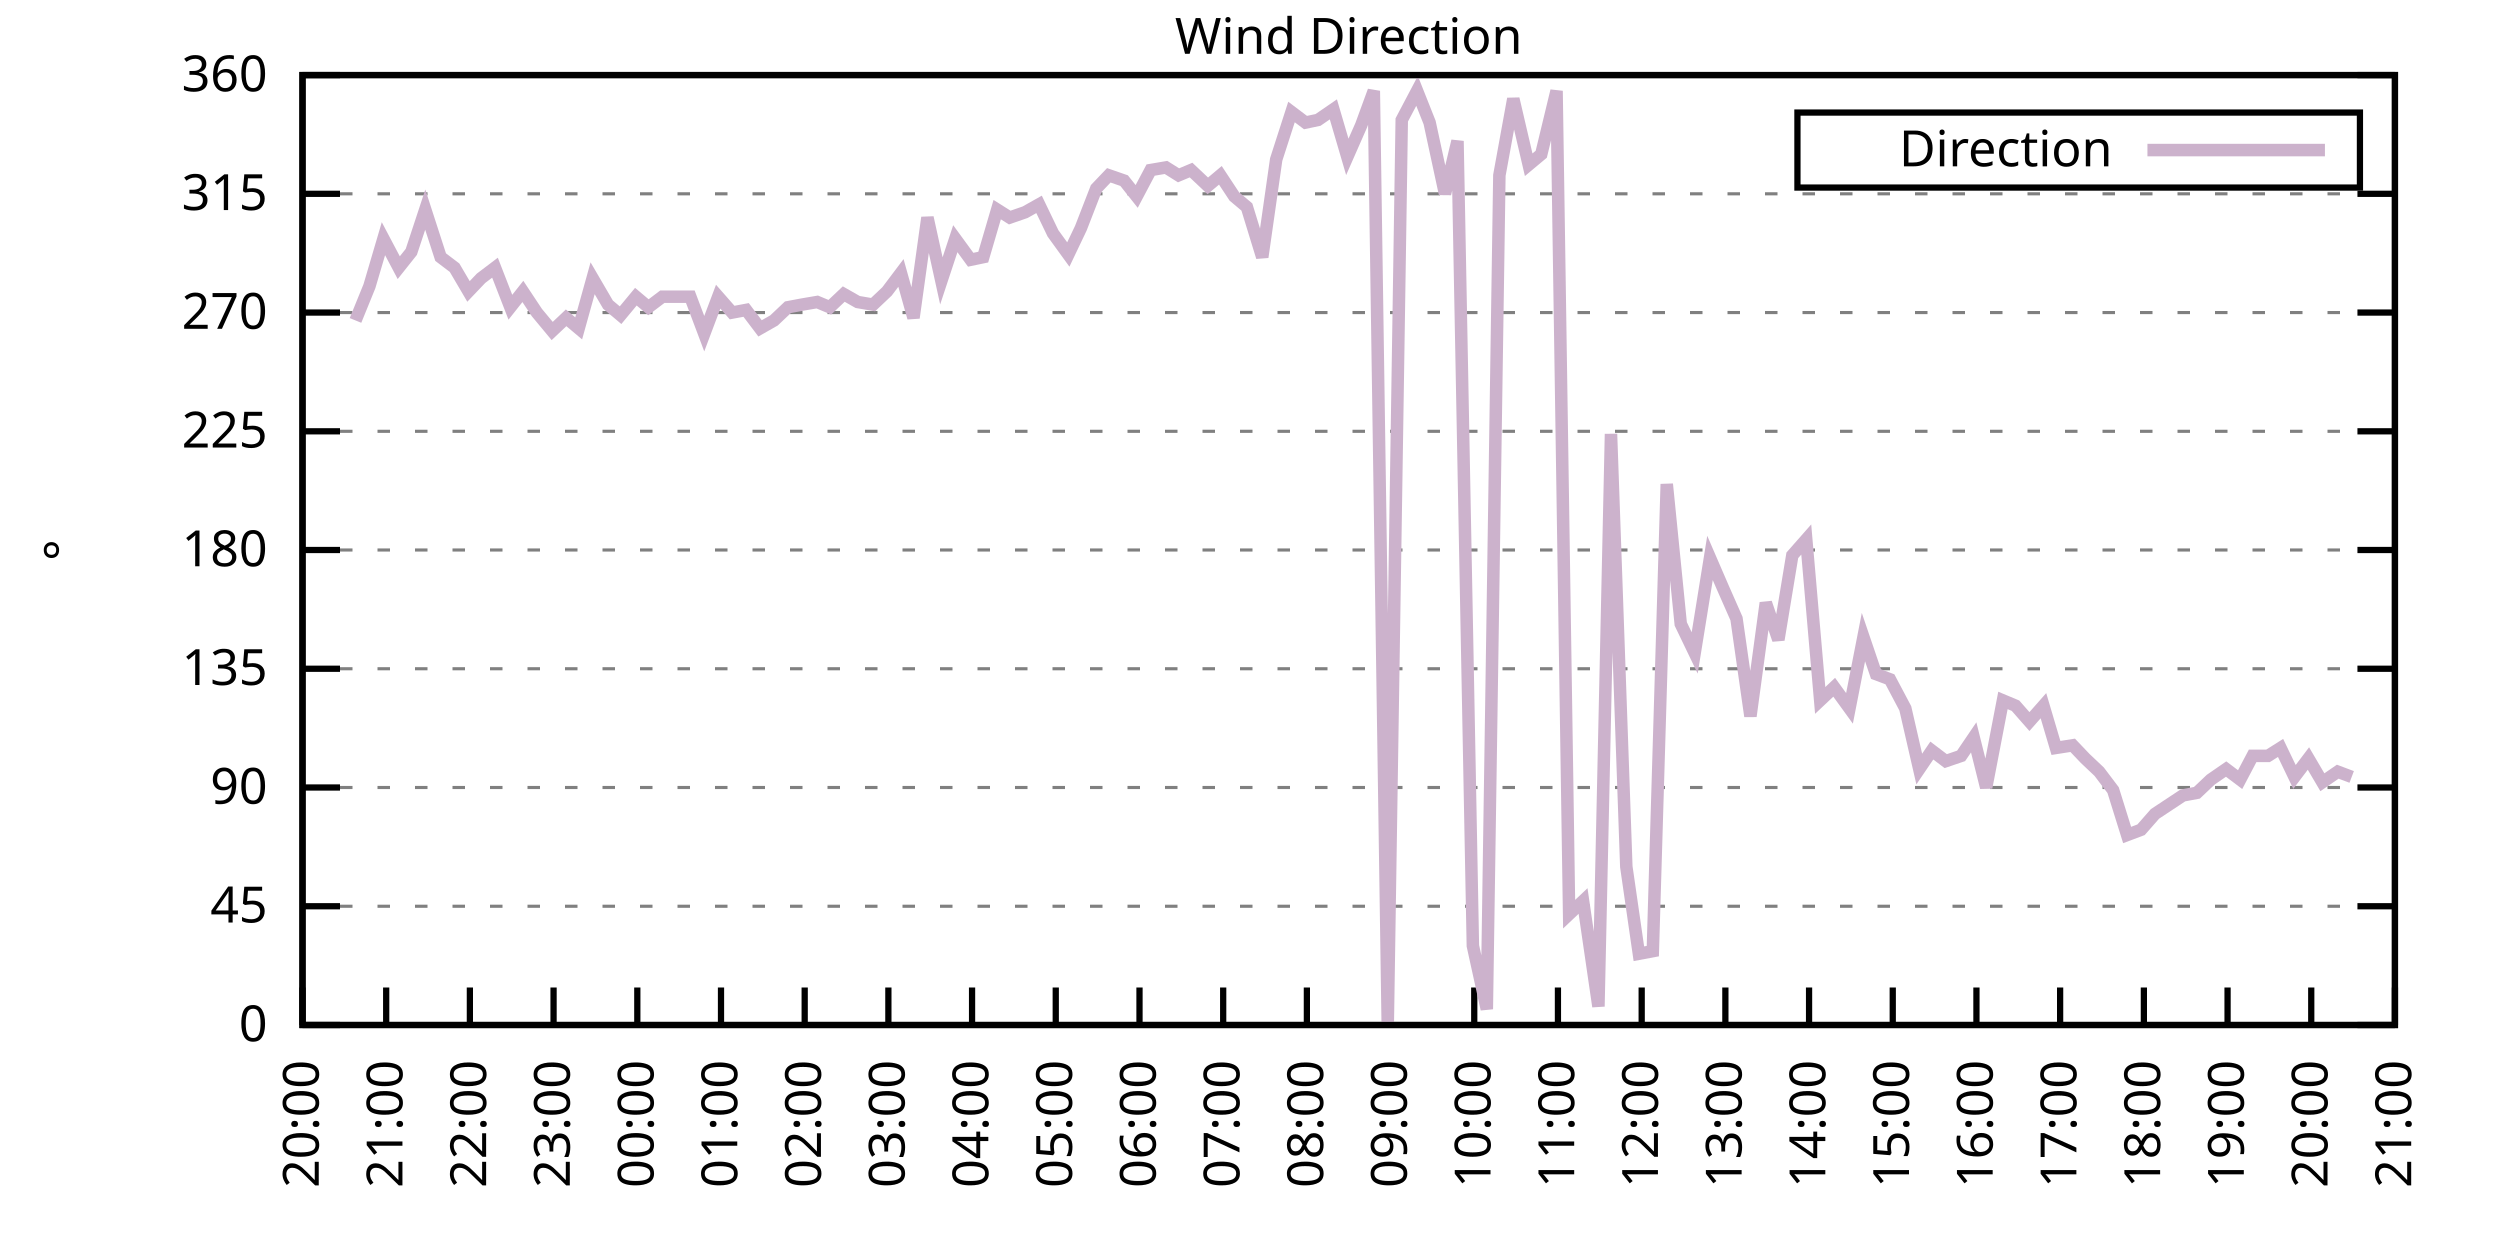
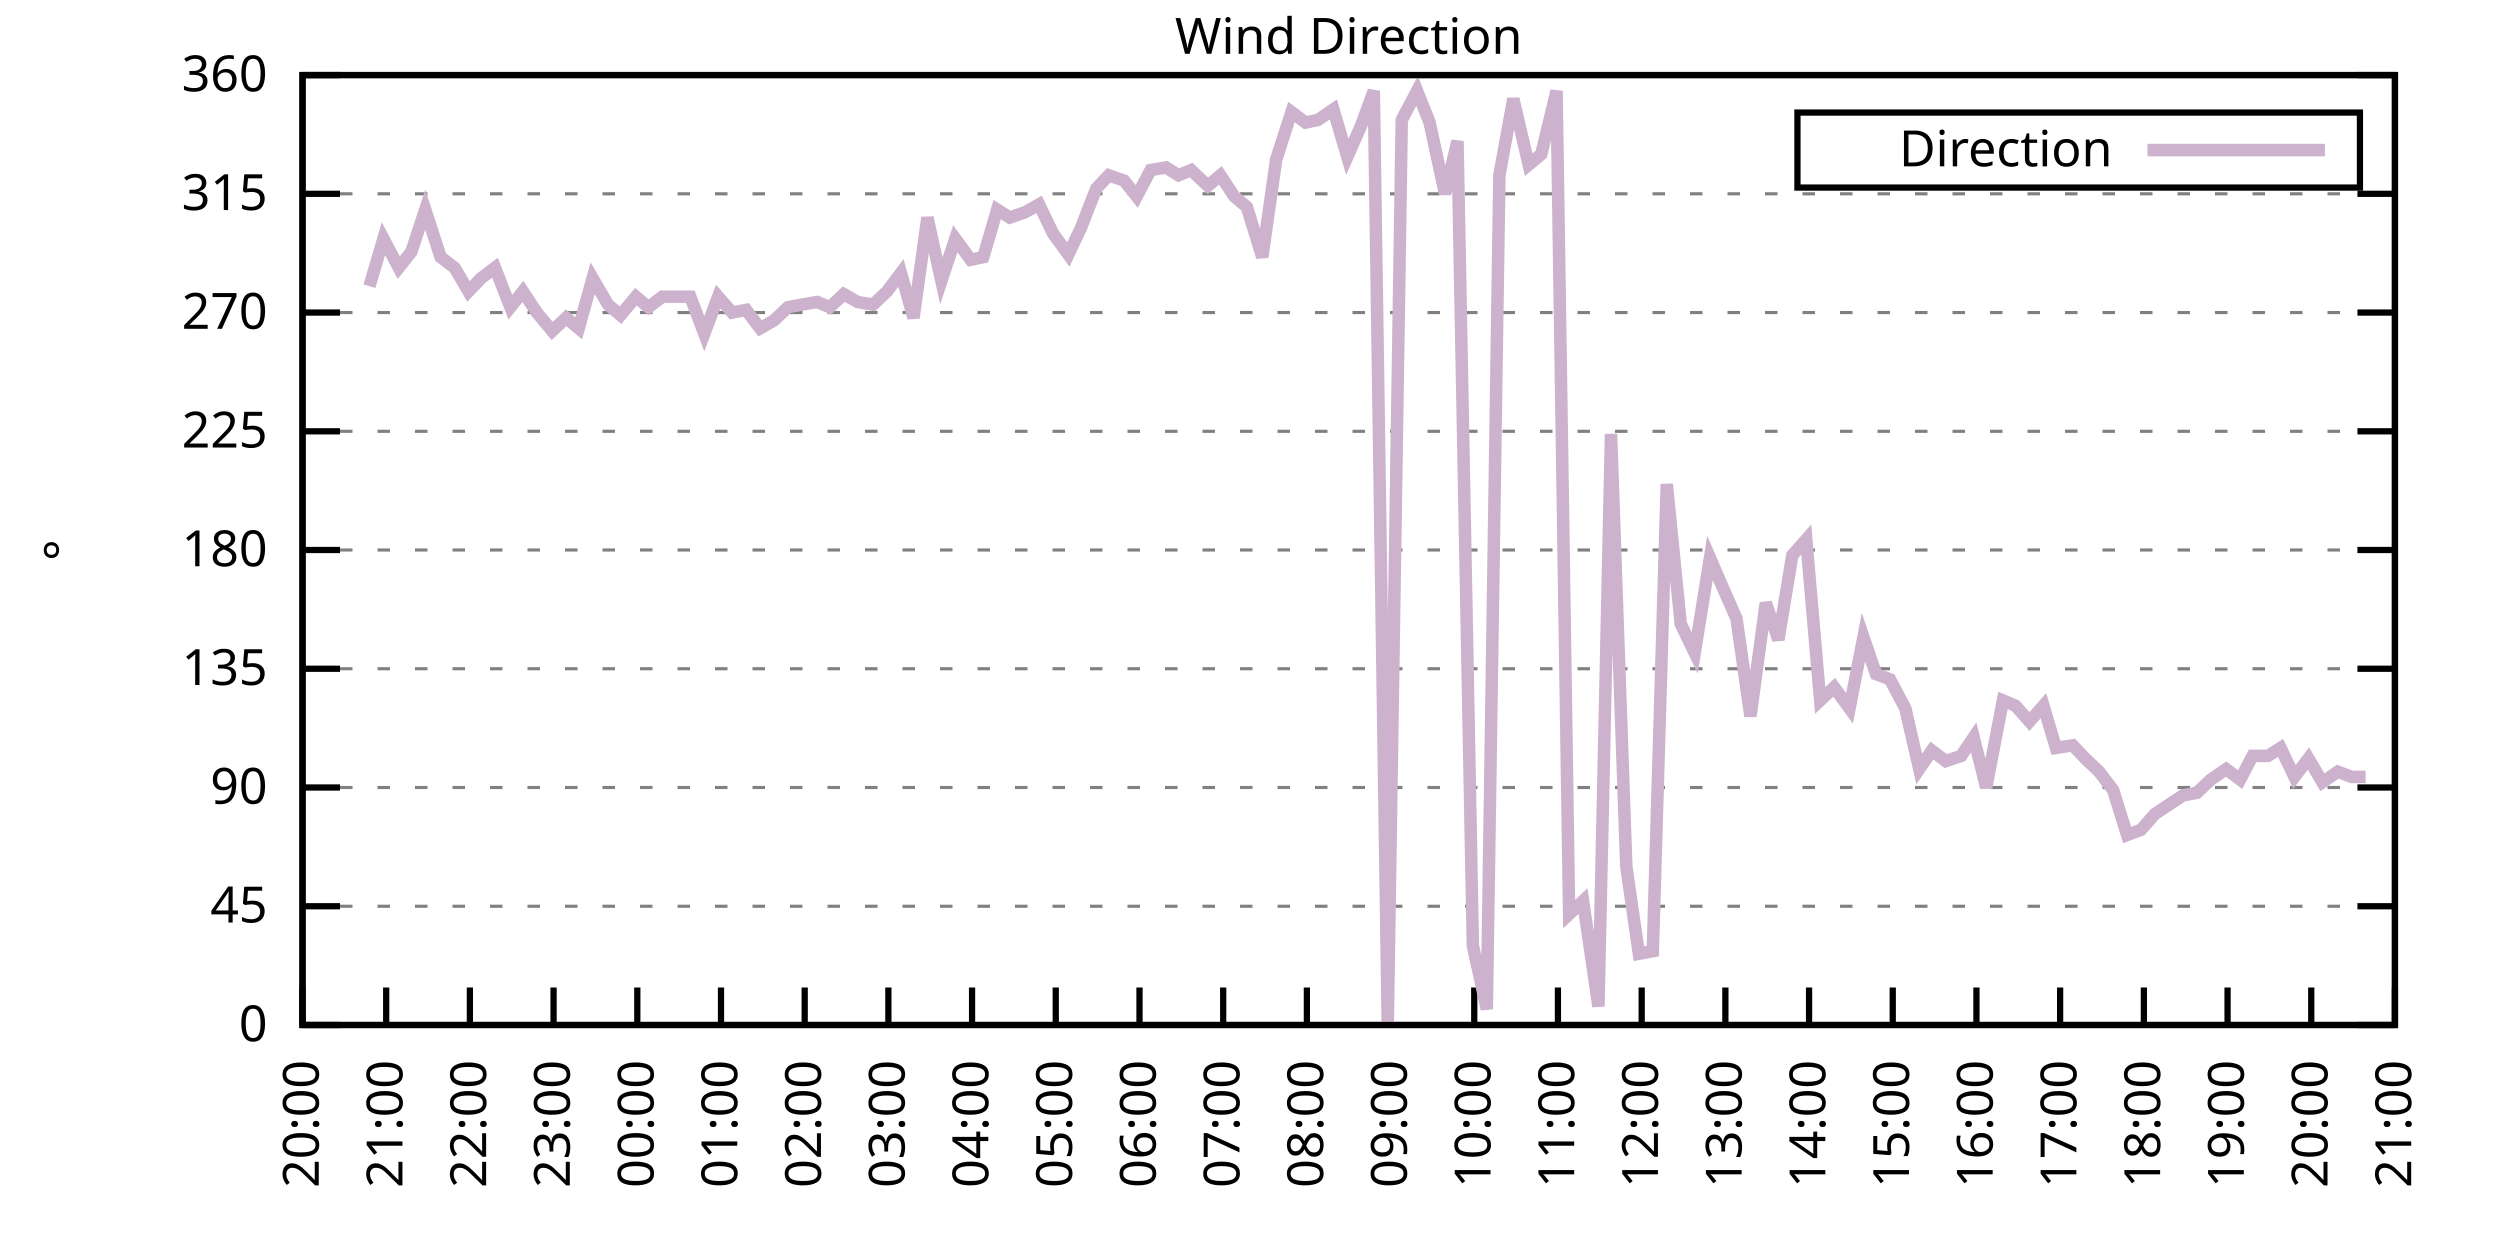
<svg xmlns="http://www.w3.org/2000/svg" xmlns:xlink="http://www.w3.org/1999/xlink" width="400" height="200" viewBox="0 0 400 200">
  <g id="gnuplot_canvas">
    <rect x="0" y="0" width="400" height="200" fill="none" />
    <defs>
      <circle id="gpDot" r="0.5" stroke-width="0.5" stroke="currentColor" />
      <path id="gpPt0" stroke-width="0.333" stroke="currentColor" d="M-1,0 h2 M0,-1 v2" />
      <path id="gpPt1" stroke-width="0.333" stroke="currentColor" d="M-1,-1 L1,1 M1,-1 L-1,1" />
      <path id="gpPt2" stroke-width="0.333" stroke="currentColor" d="M-1,0 L1,0 M0,-1 L0,1 M-1,-1 L1,1 M-1,1 L1,-1" />
      <rect id="gpPt3" stroke-width="0.333" stroke="currentColor" x="-1" y="-1" width="2" height="2" />
      <rect id="gpPt4" stroke-width="0.333" stroke="currentColor" fill="currentColor" x="-1" y="-1" width="2" height="2" />
      <circle id="gpPt5" stroke-width="0.333" stroke="currentColor" cx="0" cy="0" r="1" />
      <use xlink:href="#gpPt5" id="gpPt6" fill="currentColor" stroke="none" />
      <path id="gpPt7" stroke-width="0.333" stroke="currentColor" d="M0,-1.33 L-1.33,0.67 L1.33,0.67 z" />
      <use xlink:href="#gpPt7" id="gpPt8" fill="currentColor" stroke="none" />
      <use xlink:href="#gpPt7" id="gpPt9" stroke="currentColor" transform="rotate(180)" />
      <use xlink:href="#gpPt9" id="gpPt10" fill="currentColor" stroke="none" />
      <use xlink:href="#gpPt3" id="gpPt11" stroke="currentColor" transform="rotate(45)" />
      <use xlink:href="#gpPt11" id="gpPt12" fill="currentColor" stroke="none" />
      <path id="gpPt13" stroke-width="0.333" stroke="currentColor" d="M0,1.330 L1.265,0.411 L0.782,-1.067 L-0.782,-1.076 L-1.265,0.411 z" />
      <use xlink:href="#gpPt13" id="gpPt14" fill="currentColor" stroke="none" />
      <filter id="textbox" filterUnits="objectBoundingBox" x="0" y="0" height="1" width="1">
        <feFlood flood-color="white" flood-opacity="1" result="bgnd" />
        <feComposite in="SourceGraphic" in2="bgnd" operator="atop" />
      </filter>
      <filter id="greybox" filterUnits="objectBoundingBox" x="0" y="0" height="1" width="1">
        <feFlood flood-color="lightgrey" flood-opacity="1" result="grey" />
        <feComposite in="SourceGraphic" in2="grey" operator="atop" />
      </filter>
    </defs>
    <g fill="none" color="white" stroke="currentColor" stroke-width="1.00" stroke-linecap="butt" stroke-linejoin="miter">
</g>
    <g fill="none" color="black" stroke="currentColor" stroke-width="1.00" stroke-linecap="butt" stroke-linejoin="miter">
      <g stroke="none" shape-rendering="crispEdges">
        <polygon fill="rgb(255, 255, 255)" points="48.40,164.00 383.18,164.00 383.18,12.02 48.40,12.02 " />
      </g>
    </g>
    <g fill="none" color="black" stroke="currentColor" stroke-width="1.00" stroke-linecap="butt" stroke-linejoin="miter">
</g>
    <g fill="none" color="black" stroke="black" stroke-width="0.50" stroke-linecap="butt" stroke-linejoin="miter">
</g>
    <g fill="none" color="gray" stroke="currentColor" stroke-width="0.50" stroke-linecap="butt" stroke-linejoin="miter">
      <path stroke="gray" stroke-dasharray="2,4" class="gridline" d="M48.40,164.00 L383.19,164.00  " />
    </g>
    <g fill="none" color="gray" stroke="gray" stroke-width="1.00" stroke-linecap="butt" stroke-linejoin="miter">
</g>
    <g fill="none" color="black" stroke="currentColor" stroke-width="1.00" stroke-linecap="butt" stroke-linejoin="miter">
      <path stroke="black" d="M48.40,164.00 L54.40,164.00 M383.19,164.00 L377.19,164.00  " />
      <g transform="translate(42.80,166.60)" stroke="none" fill="black" font-family="Sans" font-size="8.00" text-anchor="end">
        <text>
          <tspan font-family="Sans"> 0</tspan>
        </text>
      </g>
    </g>
    <g fill="none" color="black" stroke="currentColor" stroke-width="1.00" stroke-linecap="butt" stroke-linejoin="miter">
</g>
    <g fill="none" color="black" stroke="black" stroke-width="0.50" stroke-linecap="butt" stroke-linejoin="miter">
</g>
    <g fill="none" color="gray" stroke="currentColor" stroke-width="0.50" stroke-linecap="butt" stroke-linejoin="miter">
      <path stroke="gray" stroke-dasharray="2,4" class="gridline" d="M48.40,145.00 L383.19,145.00  " />
    </g>
    <g fill="none" color="gray" stroke="gray" stroke-width="1.00" stroke-linecap="butt" stroke-linejoin="miter">
</g>
    <g fill="none" color="black" stroke="currentColor" stroke-width="1.00" stroke-linecap="butt" stroke-linejoin="miter">
      <path stroke="black" d="M48.40,145.00 L54.40,145.00 M383.19,145.00 L377.19,145.00  " />
      <g transform="translate(42.80,147.60)" stroke="none" fill="black" font-family="Sans" font-size="8.00" text-anchor="end">
        <text>
          <tspan font-family="Sans"> 45</tspan>
        </text>
      </g>
    </g>
    <g fill="none" color="black" stroke="currentColor" stroke-width="1.00" stroke-linecap="butt" stroke-linejoin="miter">
</g>
    <g fill="none" color="black" stroke="black" stroke-width="0.50" stroke-linecap="butt" stroke-linejoin="miter">
</g>
    <g fill="none" color="gray" stroke="currentColor" stroke-width="0.50" stroke-linecap="butt" stroke-linejoin="miter">
      <path stroke="gray" stroke-dasharray="2,4" class="gridline" d="M48.40,126.00 L383.19,126.00  " />
    </g>
    <g fill="none" color="gray" stroke="gray" stroke-width="1.00" stroke-linecap="butt" stroke-linejoin="miter">
</g>
    <g fill="none" color="black" stroke="currentColor" stroke-width="1.00" stroke-linecap="butt" stroke-linejoin="miter">
      <path stroke="black" d="M48.40,126.00 L54.40,126.00 M383.19,126.00 L377.19,126.00  " />
      <g transform="translate(42.80,128.60)" stroke="none" fill="black" font-family="Sans" font-size="8.00" text-anchor="end">
        <text>
          <tspan font-family="Sans"> 90</tspan>
        </text>
      </g>
    </g>
    <g fill="none" color="black" stroke="currentColor" stroke-width="1.00" stroke-linecap="butt" stroke-linejoin="miter">
</g>
    <g fill="none" color="black" stroke="black" stroke-width="0.50" stroke-linecap="butt" stroke-linejoin="miter">
</g>
    <g fill="none" color="gray" stroke="currentColor" stroke-width="0.50" stroke-linecap="butt" stroke-linejoin="miter">
      <path stroke="gray" stroke-dasharray="2,4" class="gridline" d="M48.40,107.00 L383.19,107.00  " />
    </g>
    <g fill="none" color="gray" stroke="gray" stroke-width="1.00" stroke-linecap="butt" stroke-linejoin="miter">
</g>
    <g fill="none" color="black" stroke="currentColor" stroke-width="1.00" stroke-linecap="butt" stroke-linejoin="miter">
      <path stroke="black" d="M48.40,107.00 L54.40,107.00 M383.19,107.00 L377.19,107.00  " />
      <g transform="translate(42.80,109.60)" stroke="none" fill="black" font-family="Sans" font-size="8.00" text-anchor="end">
        <text>
          <tspan font-family="Sans"> 135</tspan>
        </text>
      </g>
    </g>
    <g fill="none" color="black" stroke="currentColor" stroke-width="1.00" stroke-linecap="butt" stroke-linejoin="miter">
</g>
    <g fill="none" color="black" stroke="black" stroke-width="0.50" stroke-linecap="butt" stroke-linejoin="miter">
</g>
    <g fill="none" color="gray" stroke="currentColor" stroke-width="0.50" stroke-linecap="butt" stroke-linejoin="miter">
      <path stroke="gray" stroke-dasharray="2,4" class="gridline" d="M48.40,88.00 L383.19,88.00  " />
    </g>
    <g fill="none" color="gray" stroke="gray" stroke-width="1.00" stroke-linecap="butt" stroke-linejoin="miter">
</g>
    <g fill="none" color="black" stroke="currentColor" stroke-width="1.00" stroke-linecap="butt" stroke-linejoin="miter">
      <path stroke="black" d="M48.40,88.00 L54.40,88.00 M383.19,88.00 L377.19,88.00  " />
      <g transform="translate(42.80,90.60)" stroke="none" fill="black" font-family="Sans" font-size="8.00" text-anchor="end">
        <text>
          <tspan font-family="Sans"> 180</tspan>
        </text>
      </g>
    </g>
    <g fill="none" color="black" stroke="currentColor" stroke-width="1.00" stroke-linecap="butt" stroke-linejoin="miter">
</g>
    <g fill="none" color="black" stroke="black" stroke-width="0.50" stroke-linecap="butt" stroke-linejoin="miter">
</g>
    <g fill="none" color="gray" stroke="currentColor" stroke-width="0.50" stroke-linecap="butt" stroke-linejoin="miter">
      <path stroke="gray" stroke-dasharray="2,4" class="gridline" d="M48.40,69.01 L383.19,69.01  " />
    </g>
    <g fill="none" color="gray" stroke="gray" stroke-width="1.00" stroke-linecap="butt" stroke-linejoin="miter">
</g>
    <g fill="none" color="black" stroke="currentColor" stroke-width="1.00" stroke-linecap="butt" stroke-linejoin="miter">
      <path stroke="black" d="M48.40,69.01 L54.40,69.01 M383.19,69.01 L377.19,69.01  " />
      <g transform="translate(42.80,71.61)" stroke="none" fill="black" font-family="Sans" font-size="8.00" text-anchor="end">
        <text>
          <tspan font-family="Sans"> 225</tspan>
        </text>
      </g>
    </g>
    <g fill="none" color="black" stroke="currentColor" stroke-width="1.00" stroke-linecap="butt" stroke-linejoin="miter">
</g>
    <g fill="none" color="black" stroke="black" stroke-width="0.50" stroke-linecap="butt" stroke-linejoin="miter">
</g>
    <g fill="none" color="gray" stroke="currentColor" stroke-width="0.50" stroke-linecap="butt" stroke-linejoin="miter">
      <path stroke="gray" stroke-dasharray="2,4" class="gridline" d="M48.40,50.01 L383.19,50.01  " />
    </g>
    <g fill="none" color="gray" stroke="gray" stroke-width="1.00" stroke-linecap="butt" stroke-linejoin="miter">
</g>
    <g fill="none" color="black" stroke="currentColor" stroke-width="1.00" stroke-linecap="butt" stroke-linejoin="miter">
      <path stroke="black" d="M48.40,50.01 L54.40,50.01 M383.19,50.01 L377.19,50.01  " />
      <g transform="translate(42.80,52.61)" stroke="none" fill="black" font-family="Sans" font-size="8.00" text-anchor="end">
        <text>
          <tspan font-family="Sans"> 270</tspan>
        </text>
      </g>
    </g>
    <g fill="none" color="black" stroke="currentColor" stroke-width="1.00" stroke-linecap="butt" stroke-linejoin="miter">
</g>
    <g fill="none" color="black" stroke="black" stroke-width="0.50" stroke-linecap="butt" stroke-linejoin="miter">
</g>
    <g fill="none" color="gray" stroke="currentColor" stroke-width="0.50" stroke-linecap="butt" stroke-linejoin="miter">
      <path stroke="gray" stroke-dasharray="2,4" class="gridline" d="M48.40,31.01 L383.19,31.01  " />
    </g>
    <g fill="none" color="gray" stroke="gray" stroke-width="1.00" stroke-linecap="butt" stroke-linejoin="miter">
</g>
    <g fill="none" color="black" stroke="currentColor" stroke-width="1.00" stroke-linecap="butt" stroke-linejoin="miter">
      <path stroke="black" d="M48.40,31.01 L54.40,31.01 M383.19,31.01 L377.19,31.01  " />
      <g transform="translate(42.80,33.61)" stroke="none" fill="black" font-family="Sans" font-size="8.00" text-anchor="end">
        <text>
          <tspan font-family="Sans"> 315</tspan>
        </text>
      </g>
    </g>
    <g fill="none" color="black" stroke="currentColor" stroke-width="1.00" stroke-linecap="butt" stroke-linejoin="miter">
</g>
    <g fill="none" color="black" stroke="black" stroke-width="0.50" stroke-linecap="butt" stroke-linejoin="miter">
</g>
    <g fill="none" color="gray" stroke="currentColor" stroke-width="0.50" stroke-linecap="butt" stroke-linejoin="miter">
      <path stroke="gray" stroke-dasharray="2,4" class="gridline" d="M48.40,12.01 L383.19,12.01  " />
    </g>
    <g fill="none" color="gray" stroke="gray" stroke-width="1.00" stroke-linecap="butt" stroke-linejoin="miter">
</g>
    <g fill="none" color="black" stroke="currentColor" stroke-width="1.00" stroke-linecap="butt" stroke-linejoin="miter">
      <path stroke="black" d="M48.40,12.01 L54.40,12.01 M383.19,12.01 L377.19,12.01  " />
      <g transform="translate(42.80,14.61)" stroke="none" fill="black" font-family="Sans" font-size="8.00" text-anchor="end">
        <text>
          <tspan font-family="Sans"> 360</tspan>
        </text>
      </g>
    </g>
    <g fill="none" color="black" stroke="currentColor" stroke-width="1.00" stroke-linecap="butt" stroke-linejoin="miter">
      <path stroke="black" d="M48.40,164.00 L48.40,158.00  " />
      <g transform="translate(51.00,169.60) rotate(270.00)" stroke="none" fill="black" font-family="Sans" font-size="8.00" text-anchor="end">
        <text>
          <tspan font-family="Sans">20:00</tspan>
        </text>
      </g>
    </g>
    <g fill="none" color="black" stroke="currentColor" stroke-width="1.00" stroke-linecap="butt" stroke-linejoin="miter">
      <path stroke="black" d="M61.79,164.00 L61.79,158.00  " />
      <g transform="translate(64.39,169.60) rotate(270.00)" stroke="none" fill="black" font-family="Sans" font-size="8.00" text-anchor="end">
        <text>
          <tspan font-family="Sans">21:00</tspan>
        </text>
      </g>
    </g>
    <g fill="none" color="black" stroke="currentColor" stroke-width="1.00" stroke-linecap="butt" stroke-linejoin="miter">
      <path stroke="black" d="M75.18,164.00 L75.18,158.00  " />
      <g transform="translate(77.78,169.60) rotate(270.00)" stroke="none" fill="black" font-family="Sans" font-size="8.00" text-anchor="end">
        <text>
          <tspan font-family="Sans">22:00</tspan>
        </text>
      </g>
    </g>
    <g fill="none" color="black" stroke="currentColor" stroke-width="1.00" stroke-linecap="butt" stroke-linejoin="miter">
      <path stroke="black" d="M88.57,164.00 L88.57,158.00  " />
      <g transform="translate(91.17,169.60) rotate(270.00)" stroke="none" fill="black" font-family="Sans" font-size="8.00" text-anchor="end">
        <text>
          <tspan font-family="Sans">23:00</tspan>
        </text>
      </g>
    </g>
    <g fill="none" color="black" stroke="currentColor" stroke-width="1.00" stroke-linecap="butt" stroke-linejoin="miter">
      <path stroke="black" d="M101.97,164.00 L101.97,158.00  " />
      <g transform="translate(104.57,169.60) rotate(270.00)" stroke="none" fill="black" font-family="Sans" font-size="8.00" text-anchor="end">
        <text>
          <tspan font-family="Sans">00:00</tspan>
        </text>
      </g>
    </g>
    <g fill="none" color="black" stroke="currentColor" stroke-width="1.00" stroke-linecap="butt" stroke-linejoin="miter">
      <path stroke="black" d="M115.36,164.00 L115.36,158.00  " />
      <g transform="translate(117.96,169.60) rotate(270.00)" stroke="none" fill="black" font-family="Sans" font-size="8.00" text-anchor="end">
        <text>
          <tspan font-family="Sans">01:00</tspan>
        </text>
      </g>
    </g>
    <g fill="none" color="black" stroke="currentColor" stroke-width="1.00" stroke-linecap="butt" stroke-linejoin="miter">
      <path stroke="black" d="M128.75,164.00 L128.75,158.00  " />
      <g transform="translate(131.35,169.60) rotate(270.00)" stroke="none" fill="black" font-family="Sans" font-size="8.00" text-anchor="end">
        <text>
          <tspan font-family="Sans">02:00</tspan>
        </text>
      </g>
    </g>
    <g fill="none" color="black" stroke="currentColor" stroke-width="1.00" stroke-linecap="butt" stroke-linejoin="miter">
      <path stroke="black" d="M142.14,164.00 L142.14,158.00  " />
      <g transform="translate(144.74,169.60) rotate(270.00)" stroke="none" fill="black" font-family="Sans" font-size="8.00" text-anchor="end">
        <text>
          <tspan font-family="Sans">03:00</tspan>
        </text>
      </g>
    </g>
    <g fill="none" color="black" stroke="currentColor" stroke-width="1.00" stroke-linecap="butt" stroke-linejoin="miter">
      <path stroke="black" d="M155.53,164.00 L155.53,158.00  " />
      <g transform="translate(158.13,169.60) rotate(270.00)" stroke="none" fill="black" font-family="Sans" font-size="8.00" text-anchor="end">
        <text>
          <tspan font-family="Sans">04:00</tspan>
        </text>
      </g>
    </g>
    <g fill="none" color="black" stroke="currentColor" stroke-width="1.00" stroke-linecap="butt" stroke-linejoin="miter">
      <path stroke="black" d="M168.92,164.00 L168.92,158.00  " />
      <g transform="translate(171.52,169.60) rotate(270.00)" stroke="none" fill="black" font-family="Sans" font-size="8.00" text-anchor="end">
        <text>
          <tspan font-family="Sans">05:00</tspan>
        </text>
      </g>
    </g>
    <g fill="none" color="black" stroke="currentColor" stroke-width="1.00" stroke-linecap="butt" stroke-linejoin="miter">
      <path stroke="black" d="M182.32,164.00 L182.32,158.00  " />
      <g transform="translate(184.92,169.60) rotate(270.00)" stroke="none" fill="black" font-family="Sans" font-size="8.00" text-anchor="end">
        <text>
          <tspan font-family="Sans">06:00</tspan>
        </text>
      </g>
    </g>
    <g fill="none" color="black" stroke="currentColor" stroke-width="1.00" stroke-linecap="butt" stroke-linejoin="miter">
      <path stroke="black" d="M195.71,164.00 L195.71,158.00  " />
      <g transform="translate(198.31,169.60) rotate(270.00)" stroke="none" fill="black" font-family="Sans" font-size="8.00" text-anchor="end">
        <text>
          <tspan font-family="Sans">07:00</tspan>
        </text>
      </g>
    </g>
    <g fill="none" color="black" stroke="currentColor" stroke-width="1.00" stroke-linecap="butt" stroke-linejoin="miter">
      <path stroke="black" d="M209.10,164.00 L209.10,158.00  " />
      <g transform="translate(211.70,169.60) rotate(270.00)" stroke="none" fill="black" font-family="Sans" font-size="8.00" text-anchor="end">
        <text>
          <tspan font-family="Sans">08:00</tspan>
        </text>
      </g>
    </g>
    <g fill="none" color="black" stroke="currentColor" stroke-width="1.00" stroke-linecap="butt" stroke-linejoin="miter">
      <path stroke="black" d="M222.49,164.00 L222.49,158.00  " />
      <g transform="translate(225.09,169.60) rotate(270.00)" stroke="none" fill="black" font-family="Sans" font-size="8.00" text-anchor="end">
        <text>
          <tspan font-family="Sans">09:00</tspan>
        </text>
      </g>
    </g>
    <g fill="none" color="black" stroke="currentColor" stroke-width="1.00" stroke-linecap="butt" stroke-linejoin="miter">
      <path stroke="black" d="M235.88,164.00 L235.88,158.00  " />
      <g transform="translate(238.48,169.60) rotate(270.00)" stroke="none" fill="black" font-family="Sans" font-size="8.00" text-anchor="end">
        <text>
          <tspan font-family="Sans">10:00</tspan>
        </text>
      </g>
    </g>
    <g fill="none" color="black" stroke="currentColor" stroke-width="1.00" stroke-linecap="butt" stroke-linejoin="miter">
      <path stroke="black" d="M249.27,164.00 L249.27,158.00  " />
      <g transform="translate(251.87,169.60) rotate(270.00)" stroke="none" fill="black" font-family="Sans" font-size="8.00" text-anchor="end">
        <text>
          <tspan font-family="Sans">11:00</tspan>
        </text>
      </g>
    </g>
    <g fill="none" color="black" stroke="currentColor" stroke-width="1.00" stroke-linecap="butt" stroke-linejoin="miter">
      <path stroke="black" d="M262.67,164.00 L262.67,158.00  " />
      <g transform="translate(265.27,169.60) rotate(270.00)" stroke="none" fill="black" font-family="Sans" font-size="8.00" text-anchor="end">
        <text>
          <tspan font-family="Sans">12:00</tspan>
        </text>
      </g>
    </g>
    <g fill="none" color="black" stroke="currentColor" stroke-width="1.00" stroke-linecap="butt" stroke-linejoin="miter">
      <path stroke="black" d="M276.06,164.00 L276.06,158.00  " />
      <g transform="translate(278.66,169.60) rotate(270.00)" stroke="none" fill="black" font-family="Sans" font-size="8.00" text-anchor="end">
        <text>
          <tspan font-family="Sans">13:00</tspan>
        </text>
      </g>
    </g>
    <g fill="none" color="black" stroke="currentColor" stroke-width="1.00" stroke-linecap="butt" stroke-linejoin="miter">
      <path stroke="black" d="M289.45,164.00 L289.45,158.00  " />
      <g transform="translate(292.05,169.60) rotate(270.00)" stroke="none" fill="black" font-family="Sans" font-size="8.00" text-anchor="end">
        <text>
          <tspan font-family="Sans">14:00</tspan>
        </text>
      </g>
    </g>
    <g fill="none" color="black" stroke="currentColor" stroke-width="1.00" stroke-linecap="butt" stroke-linejoin="miter">
      <path stroke="black" d="M302.84,164.00 L302.84,158.00  " />
      <g transform="translate(305.44,169.60) rotate(270.00)" stroke="none" fill="black" font-family="Sans" font-size="8.00" text-anchor="end">
        <text>
          <tspan font-family="Sans">15:00</tspan>
        </text>
      </g>
    </g>
    <g fill="none" color="black" stroke="currentColor" stroke-width="1.00" stroke-linecap="butt" stroke-linejoin="miter">
      <path stroke="black" d="M316.23,164.00 L316.23,158.00  " />
      <g transform="translate(318.83,169.60) rotate(270.00)" stroke="none" fill="black" font-family="Sans" font-size="8.00" text-anchor="end">
        <text>
          <tspan font-family="Sans">16:00</tspan>
        </text>
      </g>
    </g>
    <g fill="none" color="black" stroke="currentColor" stroke-width="1.00" stroke-linecap="butt" stroke-linejoin="miter">
      <path stroke="black" d="M329.62,164.00 L329.62,158.00  " />
      <g transform="translate(332.22,169.60) rotate(270.00)" stroke="none" fill="black" font-family="Sans" font-size="8.00" text-anchor="end">
        <text>
          <tspan font-family="Sans">17:00</tspan>
        </text>
      </g>
    </g>
    <g fill="none" color="black" stroke="currentColor" stroke-width="1.00" stroke-linecap="butt" stroke-linejoin="miter">
      <path stroke="black" d="M343.02,164.00 L343.02,158.00  " />
      <g transform="translate(345.62,169.60) rotate(270.00)" stroke="none" fill="black" font-family="Sans" font-size="8.00" text-anchor="end">
        <text>
          <tspan font-family="Sans">18:00</tspan>
        </text>
      </g>
    </g>
    <g fill="none" color="black" stroke="currentColor" stroke-width="1.00" stroke-linecap="butt" stroke-linejoin="miter">
      <path stroke="black" d="M356.41,164.00 L356.41,158.00  " />
      <g transform="translate(359.01,169.60) rotate(270.00)" stroke="none" fill="black" font-family="Sans" font-size="8.00" text-anchor="end">
        <text>
          <tspan font-family="Sans">19:00</tspan>
        </text>
      </g>
    </g>
    <g fill="none" color="black" stroke="currentColor" stroke-width="1.00" stroke-linecap="butt" stroke-linejoin="miter">
      <path stroke="black" d="M369.80,164.00 L369.80,158.00  " />
      <g transform="translate(372.40,169.60) rotate(270.00)" stroke="none" fill="black" font-family="Sans" font-size="8.00" text-anchor="end">
        <text>
          <tspan font-family="Sans">20:00</tspan>
        </text>
      </g>
    </g>
    <g fill="none" color="black" stroke="currentColor" stroke-width="1.00" stroke-linecap="butt" stroke-linejoin="miter">
      <path stroke="black" d="M383.19,164.00 L383.19,158.00  " />
      <g transform="translate(385.79,169.60) rotate(270.00)" stroke="none" fill="black" font-family="Sans" font-size="8.00" text-anchor="end">
        <text>
          <tspan font-family="Sans">21:00</tspan>
        </text>
      </g>
    </g>
    <g fill="none" color="black" stroke="currentColor" stroke-width="1.00" stroke-linecap="butt" stroke-linejoin="miter">
</g>
    <g fill="none" color="black" stroke="currentColor" stroke-width="1.00" stroke-linecap="butt" stroke-linejoin="miter">
      <path stroke="black" d="M48.40,12.01 L48.40,164.00 L383.19,164.00 L383.19,12.01 L48.40,12.01 Z  " />
    </g>
    <g fill="none" color="black" stroke="currentColor" stroke-width="1.00" stroke-linecap="butt" stroke-linejoin="miter">
</g>
    <g fill="none" color="black" stroke="currentColor" stroke-width="1.00" stroke-linecap="butt" stroke-linejoin="miter">
      <path stroke="black" d="M287.59,30.01 L287.59,18.01 L377.59,18.01 L377.59,30.01 L287.59,30.01 Z  " />
    </g>
    <g id="Wind_direction_plot_1">
      <g fill="none" color="white" stroke="black" stroke-width="2.00" stroke-linecap="butt" stroke-linejoin="miter">
</g>
      <g fill="none" color="black" stroke="currentColor" stroke-width="2.00" stroke-linecap="butt" stroke-linejoin="miter">
        <g transform="translate(337.99,26.61)" stroke="none" fill="black" font-family="Sans" font-size="8.00" text-anchor="end">
          <text>
            <tspan font-family="Sans">Direction</tspan>
          </text>
        </g>
      </g>
      <g fill="none" color="black" stroke="currentColor" stroke-width="2.00" stroke-linecap="butt" stroke-linejoin="miter">
-         <path stroke="rgb(204, 178, 204)" d="M343.59,24.01 L371.99,24.01 M56.88,51.27 L59.11,45.79 L61.35,38.19 L63.80,42.83 L65.81,40.30 L68.04,33.54   L70.50,41.14 L72.73,42.83 L74.96,46.63 L76.97,44.52 L79.20,42.83 L81.66,49.16 L83.66,46.63 L85.90,50.01   L88.35,52.96 L90.58,50.85 L92.59,52.54 L94.82,44.52 L97.28,48.74 L99.29,50.43 L101.74,47.47 L103.75,49.16   L105.98,47.47 L110.45,47.47 L112.68,53.39 L114.91,47.47 L117.14,50.01 L119.38,49.59 L121.61,52.54 L123.84,51.27   L126.07,49.16 L128.30,48.74 L130.76,48.32 L132.77,49.16 L135.00,47.05 L137.23,48.32 L139.69,48.74 L141.92,46.63   L144.15,43.67 L146.16,50.85 L148.39,34.81 L150.62,44.94 L152.85,38.19 L155.31,41.56 L157.32,41.14 L159.55,33.54   L161.56,34.81 L164.01,33.96 L166.25,32.70 L168.48,37.34 L170.93,40.72 L172.94,36.50 L175.40,30.16 L177.41,28.05   L179.86,28.90 L181.87,31.43 L184.10,27.21 L186.56,26.79 L188.57,28.05 L190.57,27.21 L193.25,29.74 L195.26,28.05   L197.49,31.43 L199.50,33.12 L201.96,41.14 L204.19,25.52 L206.64,17.92 L208.88,19.61 L210.88,19.19 L213.34,17.50   L215.57,25.10 L217.80,20.03 L219.81,14.54 L222.04,164.00 L224.28,19.19 L226.73,14.54 L228.74,19.61 L231.20,31.01   L233.20,22.56 L235.66,151.33 L237.89,161.47 L239.90,28.05 L242.13,15.81 L244.59,26.36 L246.60,24.68 L249.05,14.54   L251.06,146.27 L253.29,144.16 L255.75,161.04 L257.76,69.43 L260.21,138.67 L262.22,152.60 L264.45,152.18 L266.68,77.45   L268.92,99.83 L271.15,104.47 L273.60,89.27 L275.61,93.92 L277.84,98.98 L280.07,114.60 L282.53,96.45 L284.54,102.36   L286.77,88.85 L289.00,86.32 L291.23,112.07 L293.47,109.96 L295.92,113.34 L298.15,101.94 L300.16,107.85 L302.39,108.69   L304.85,113.34 L307.08,123.05 L309.09,120.09 L311.32,121.78 L313.78,120.94 L315.79,117.98 L317.79,126.00 L320.47,112.07   L322.48,112.91 L324.71,115.45 L326.95,112.91 L328.95,119.67 L331.63,119.25 L333.64,121.36 L335.87,123.47 L338.10,126.42   L340.34,133.60 L342.57,132.76 L344.80,130.22 L349.26,127.27 L351.50,126.85 L353.73,124.74 L356.18,123.05 L358.42,124.74   L360.42,120.94 L362.88,120.94 L364.89,119.67 L367.12,124.31 L369.35,121.36 L371.58,125.16 L374.04,123.47 L376.27,124.31    " />
+         <path stroke="rgb(204, 178, 204)" d="M343.59,24.01 L371.99,24.01 M59.11,45.79 L61.35,38.19 L63.80,42.83 L65.81,40.30 L68.04,33.54 L70.50,41.14   L72.73,42.83 L74.96,46.63 L76.97,44.52 L79.20,42.83 L81.66,49.16 L83.66,46.63 L85.90,50.01 L88.35,52.96   L90.58,50.85 L92.59,52.54 L94.82,44.52 L97.28,48.74 L99.29,50.43 L101.74,47.47 L103.75,49.16 L105.98,47.47   L110.45,47.47 L112.68,53.39 L114.91,47.47 L117.14,50.01 L119.38,49.59 L121.61,52.54 L123.84,51.27 L126.07,49.16   L128.30,48.74 L130.76,48.32 L132.77,49.16 L135.00,47.05 L137.23,48.32 L139.69,48.74 L141.92,46.63 L144.15,43.67   L146.16,50.85 L148.39,34.81 L150.62,44.94 L152.85,38.19 L155.31,41.56 L157.32,41.14 L159.55,33.54 L161.56,34.81   L164.01,33.96 L166.25,32.70 L168.48,37.34 L170.93,40.72 L172.94,36.50 L175.40,30.16 L177.41,28.05 L179.86,28.90   L181.87,31.43 L184.10,27.21 L186.56,26.79 L188.57,28.05 L190.57,27.21 L193.25,29.74 L195.26,28.05 L197.49,31.43   L199.50,33.12 L201.96,41.14 L204.19,25.52 L206.64,17.92 L208.88,19.61 L210.88,19.19 L213.34,17.50 L215.57,25.10   L217.80,20.03 L219.81,14.54 L222.04,164.00 L224.28,19.19 L226.73,14.54 L228.74,19.61 L231.20,31.01 L233.20,22.56   L235.66,151.33 L237.89,161.47 L239.90,28.05 L242.13,15.81 L244.59,26.36 L246.60,24.68 L249.05,14.54 L251.06,146.27   L253.29,144.16 L255.75,161.04 L257.76,69.43 L260.21,138.67 L262.22,152.60 L264.45,152.18 L266.68,77.45 L268.92,99.83   L271.15,104.47 L273.60,89.27 L275.61,93.92 L277.84,98.98 L280.07,114.60 L282.53,96.45 L284.54,102.36 L286.77,88.85   L289.00,86.32 L291.23,112.07 L293.47,109.96 L295.92,113.34 L298.15,101.94 L300.16,107.85 L302.39,108.69 L304.85,113.34   L307.08,123.05 L309.09,120.09 L311.32,121.78 L313.78,120.94 L315.79,117.98 L317.79,126.00 L320.47,112.07 L322.48,112.91   L324.71,115.45 L326.95,112.91 L328.95,119.67 L331.63,119.25 L333.64,121.36 L335.87,123.47 L338.10,126.42 L340.34,133.60   L342.57,132.76 L344.80,130.22 L349.26,127.27 L351.50,126.85 L353.73,124.74 L356.18,123.05 L358.42,124.74 L360.42,120.94   L362.88,120.94 L364.89,119.67 L367.12,124.31 L369.35,121.36 L371.58,125.16 L374.04,123.47 L376.27,124.31 L378.50,124.31    " />
      </g>
    </g>
    <g fill="none" color="black" stroke="currentColor" stroke-width="2.00" stroke-linecap="butt" stroke-linejoin="miter">
</g>
    <g fill="none" color="black" stroke="black" stroke-width="1.00" stroke-linecap="butt" stroke-linejoin="miter">
</g>
    <g fill="none" color="black" stroke="currentColor" stroke-width="1.00" stroke-linecap="butt" stroke-linejoin="miter">
      <path stroke="black" d="M48.40,12.01 L48.40,164.00 L383.19,164.00 L383.19,12.01 L48.40,12.01 Z  " />
      <g transform="translate(12.80,88.01) rotate(270.00)" stroke="none" fill="black" font-family="Sans" font-size="8.00" text-anchor="middle">
        <text>
          <tspan font-family="Sans">°</tspan>
        </text>
      </g>
    </g>
    <g fill="none" color="black" stroke="currentColor" stroke-width="1.00" stroke-linecap="butt" stroke-linejoin="miter">
</g>
    <g fill="none" color="black" stroke="currentColor" stroke-width="1.00" stroke-linecap="butt" stroke-linejoin="miter">
      <g transform="translate(215.79,8.61)" stroke="none" fill="black" font-family="Sans" font-size="8.00" text-anchor="middle">
        <text>
          <tspan font-family="Sans">Wind Direction</tspan>
        </text>
      </g>
    </g>
    <g fill="none" color="black" stroke="currentColor" stroke-width="1.00" stroke-linecap="butt" stroke-linejoin="miter">
</g>
  </g>
</svg>
